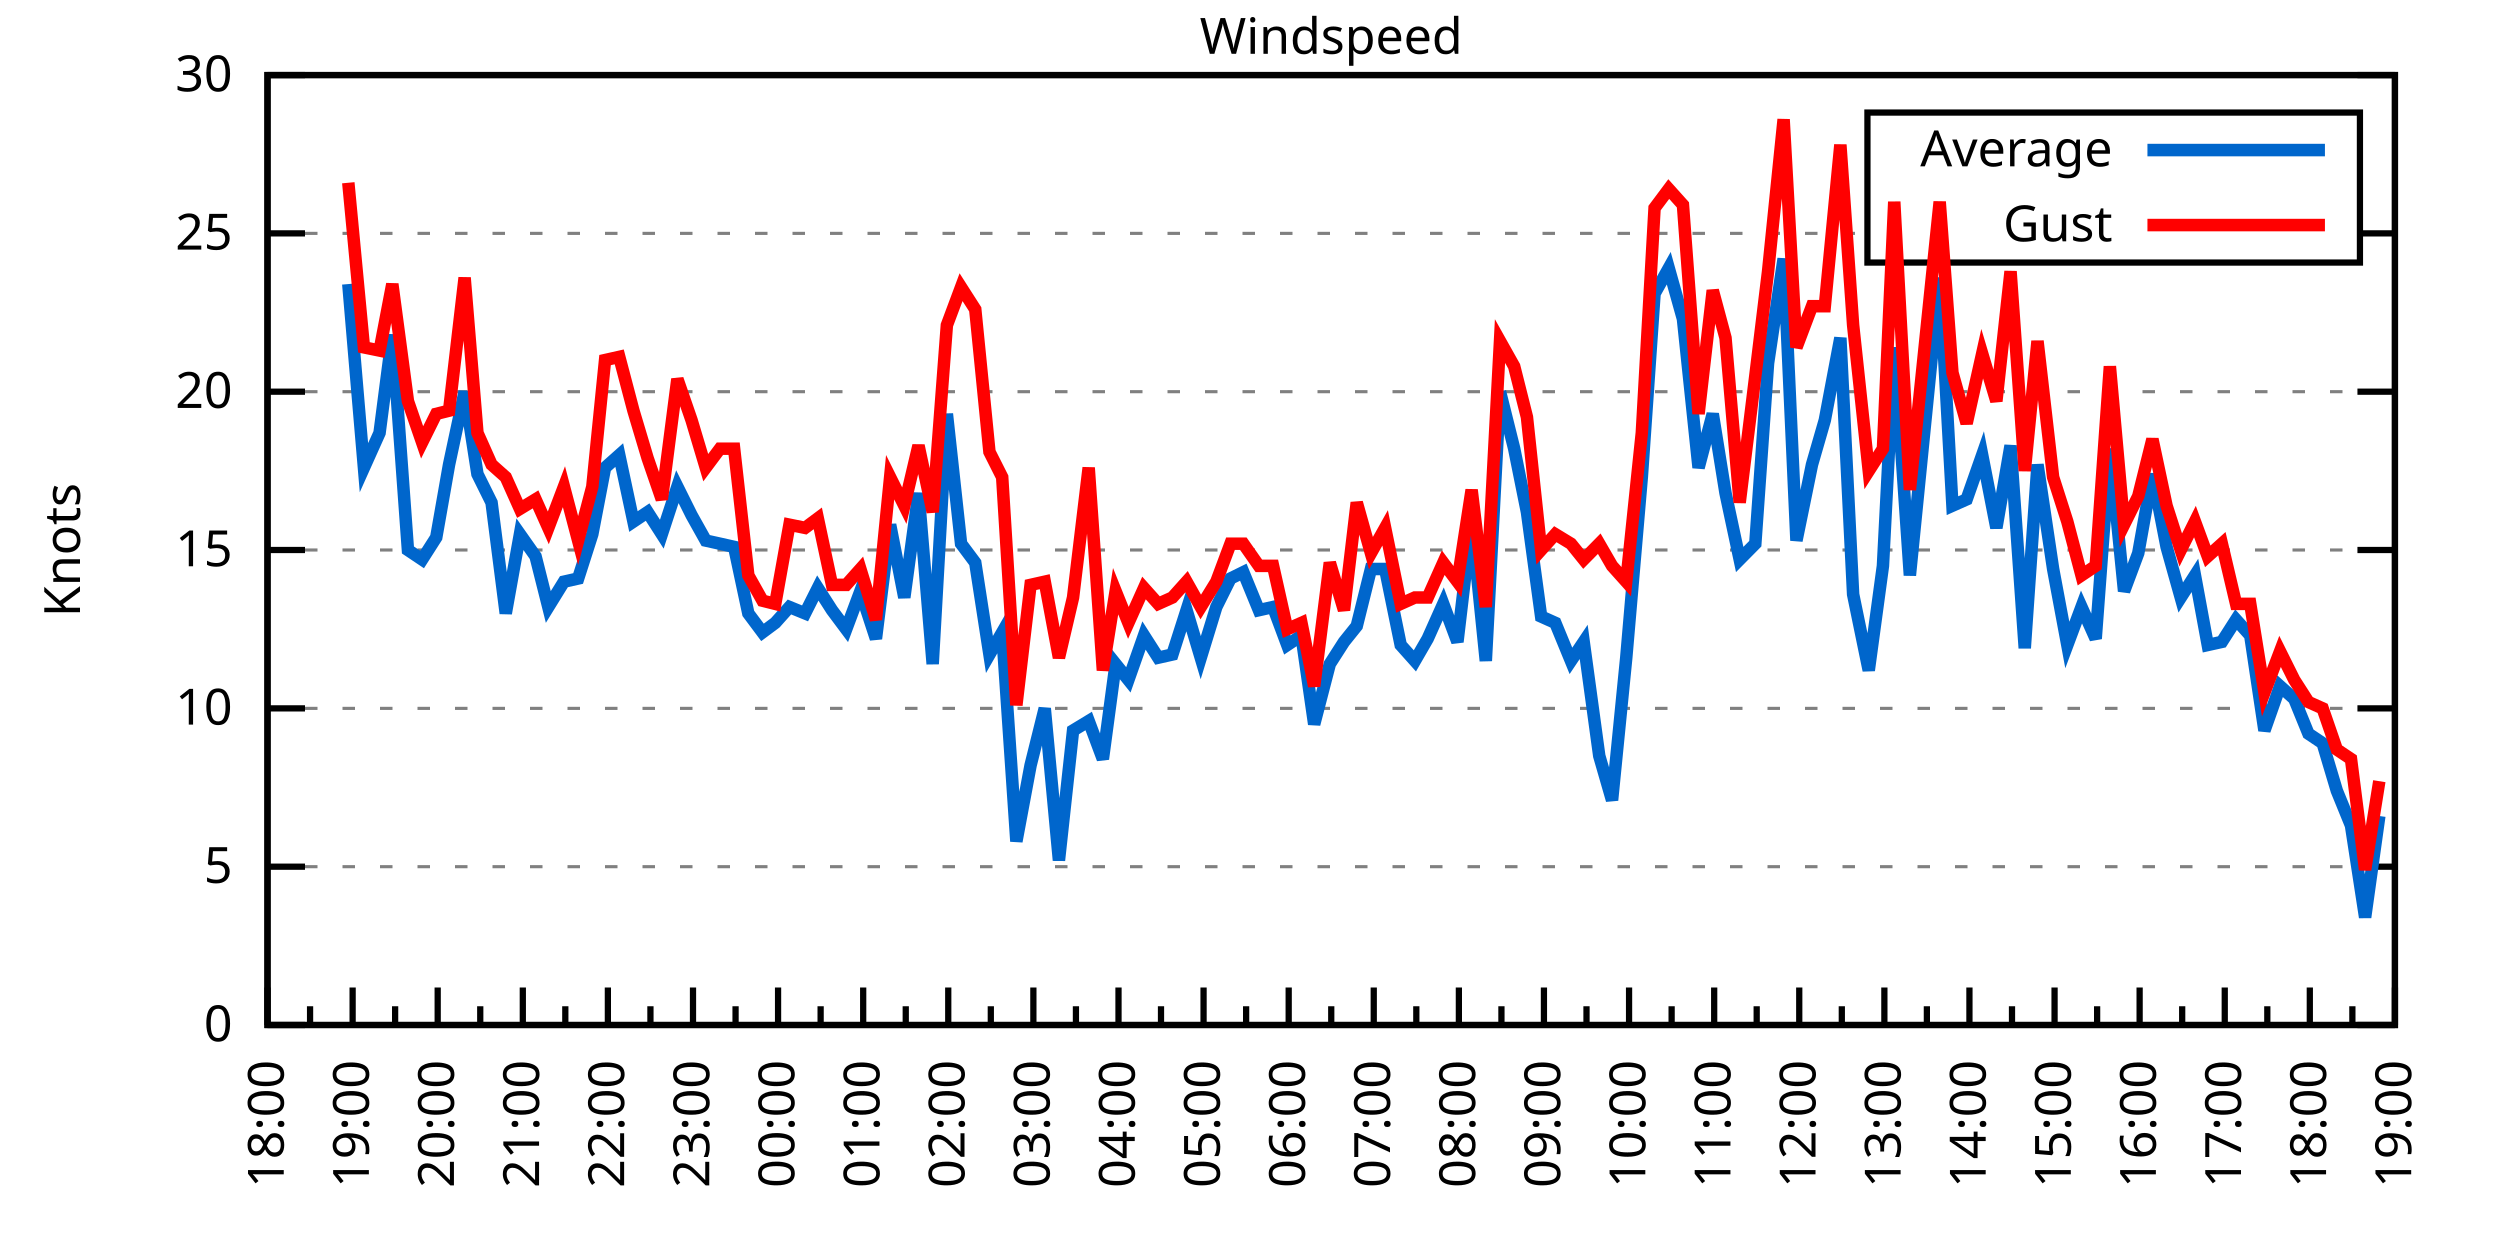
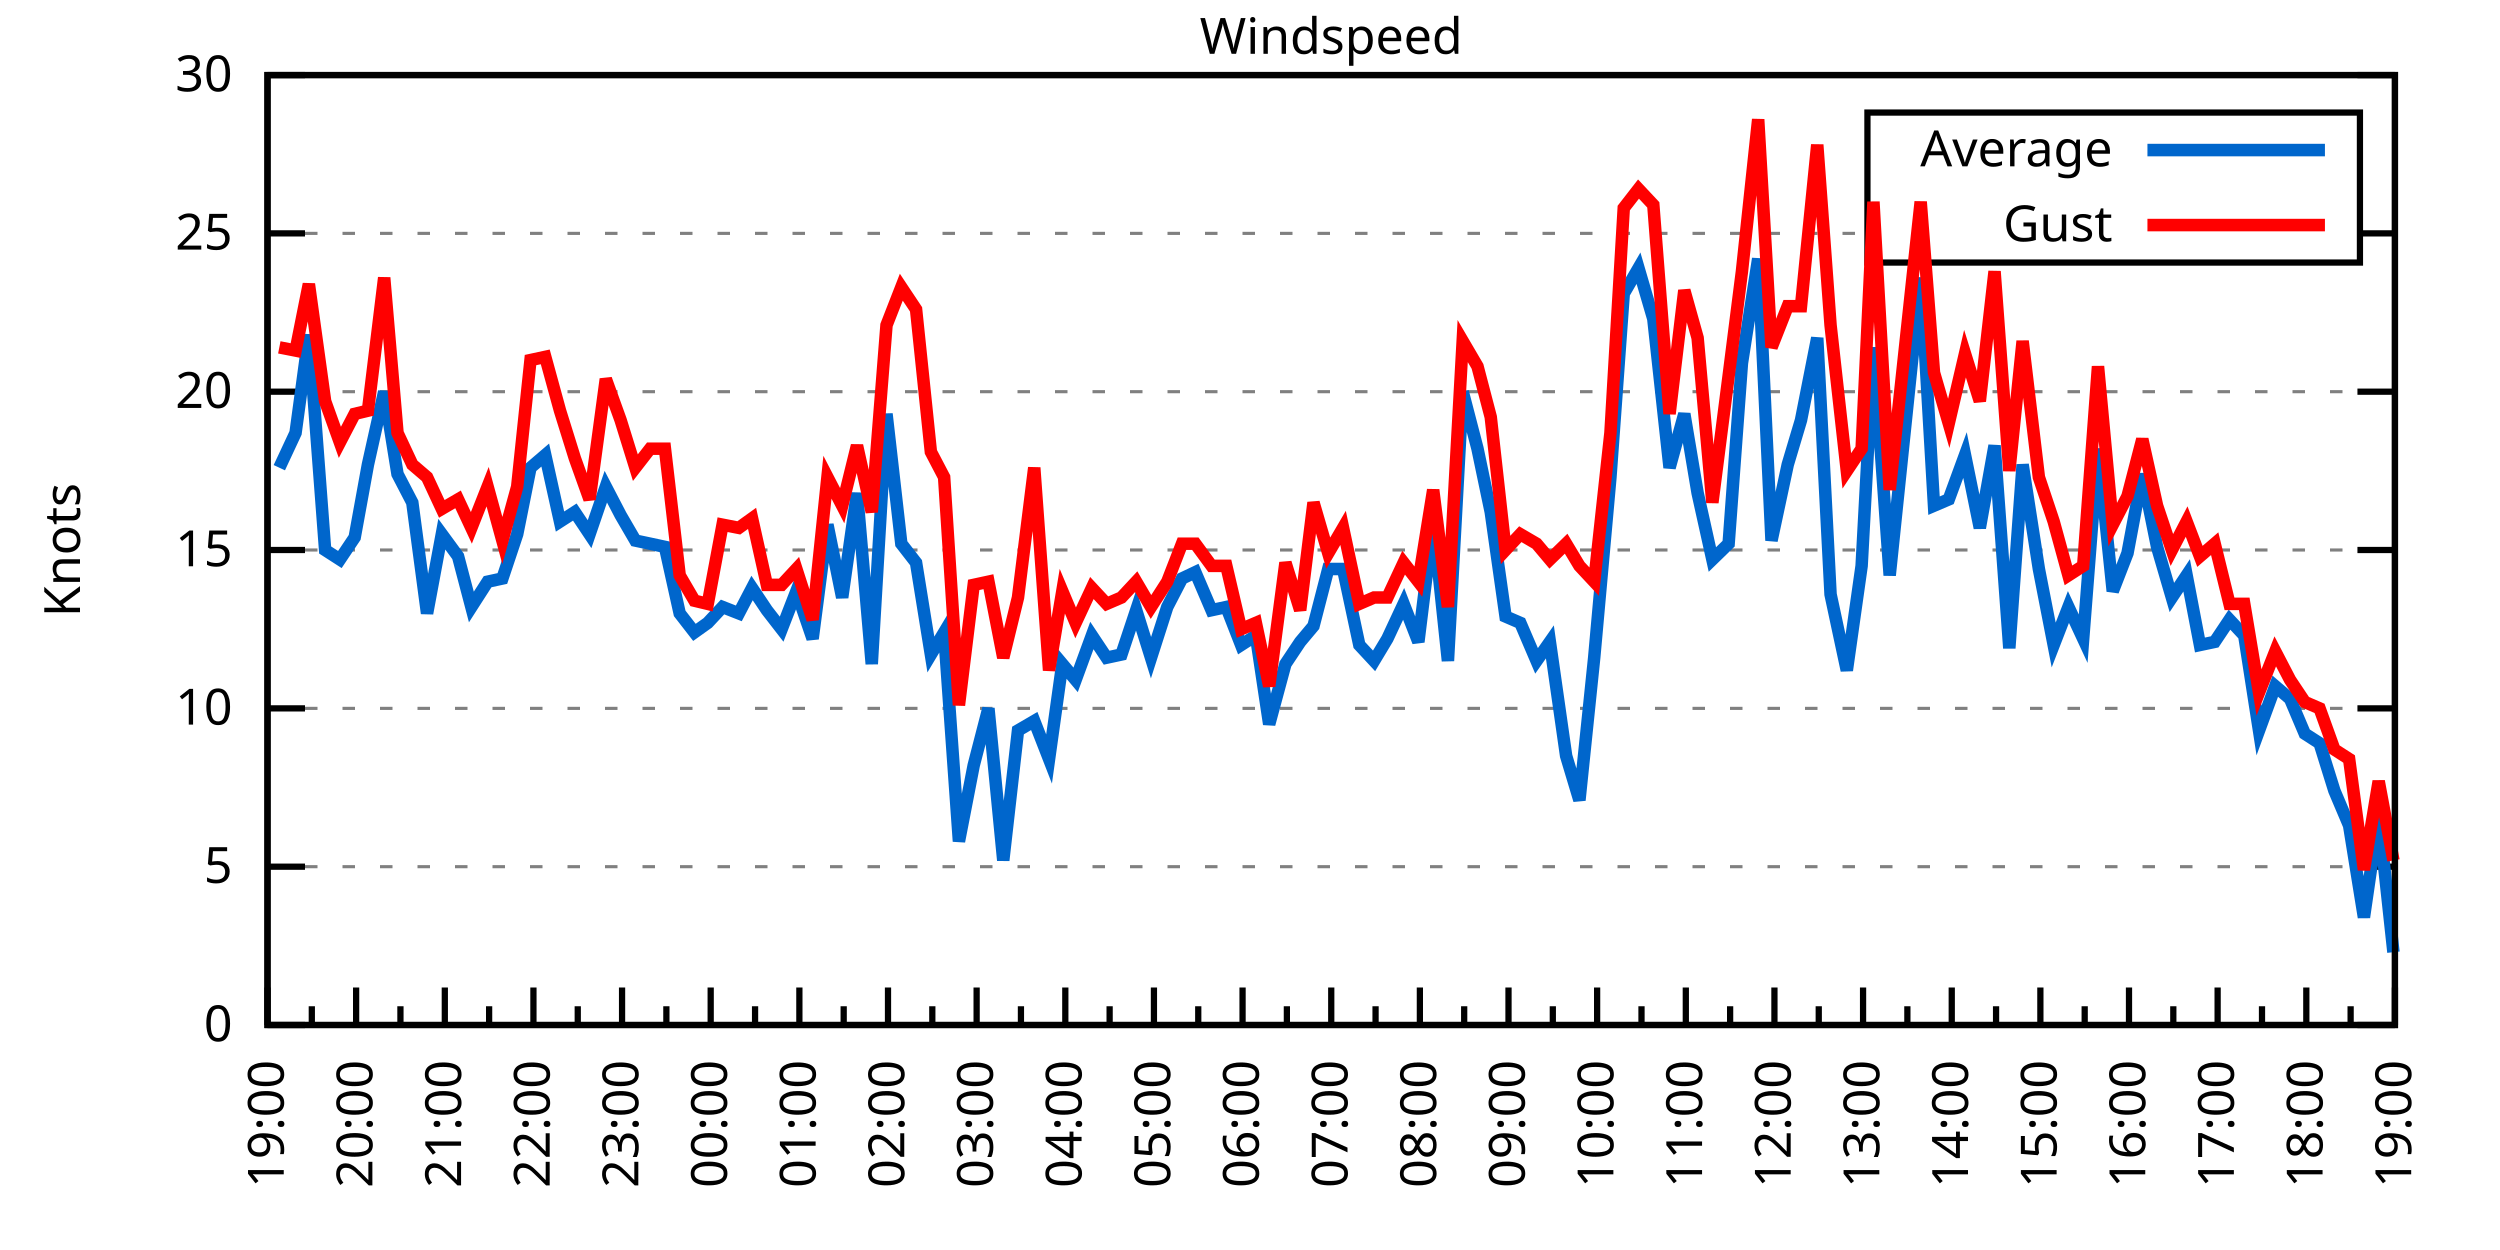
<svg xmlns="http://www.w3.org/2000/svg" xmlns:xlink="http://www.w3.org/1999/xlink" width="400" height="200" viewBox="0 0 400 200">
  <g id="gnuplot_canvas">
    <rect x="0" y="0" width="400" height="200" fill="none" />
    <defs>
      <circle id="gpDot" r="0.5" stroke-width="0.5" stroke="currentColor" />
      <path id="gpPt0" stroke-width="0.333" stroke="currentColor" d="M-1,0 h2 M0,-1 v2" />
      <path id="gpPt1" stroke-width="0.333" stroke="currentColor" d="M-1,-1 L1,1 M1,-1 L-1,1" />
      <path id="gpPt2" stroke-width="0.333" stroke="currentColor" d="M-1,0 L1,0 M0,-1 L0,1 M-1,-1 L1,1 M-1,1 L1,-1" />
      <rect id="gpPt3" stroke-width="0.333" stroke="currentColor" x="-1" y="-1" width="2" height="2" />
      <rect id="gpPt4" stroke-width="0.333" stroke="currentColor" fill="currentColor" x="-1" y="-1" width="2" height="2" />
      <circle id="gpPt5" stroke-width="0.333" stroke="currentColor" cx="0" cy="0" r="1" />
      <use xlink:href="#gpPt5" id="gpPt6" fill="currentColor" stroke="none" />
      <path id="gpPt7" stroke-width="0.333" stroke="currentColor" d="M0,-1.33 L-1.33,0.67 L1.33,0.67 z" />
      <use xlink:href="#gpPt7" id="gpPt8" fill="currentColor" stroke="none" />
      <use xlink:href="#gpPt7" id="gpPt9" stroke="currentColor" transform="rotate(180)" />
      <use xlink:href="#gpPt9" id="gpPt10" fill="currentColor" stroke="none" />
      <use xlink:href="#gpPt3" id="gpPt11" stroke="currentColor" transform="rotate(45)" />
      <use xlink:href="#gpPt11" id="gpPt12" fill="currentColor" stroke="none" />
      <path id="gpPt13" stroke-width="0.333" stroke="currentColor" d="M0,1.330 L1.265,0.411 L0.782,-1.067 L-0.782,-1.076 L-1.265,0.411 z" />
      <use xlink:href="#gpPt13" id="gpPt14" fill="currentColor" stroke="none" />
      <filter id="textbox" filterUnits="objectBoundingBox" x="0" y="0" height="1" width="1">
        <feFlood flood-color="white" flood-opacity="1" result="bgnd" />
        <feComposite in="SourceGraphic" in2="bgnd" operator="atop" />
      </filter>
      <filter id="greybox" filterUnits="objectBoundingBox" x="0" y="0" height="1" width="1">
        <feFlood flood-color="lightgrey" flood-opacity="1" result="grey" />
        <feComposite in="SourceGraphic" in2="grey" operator="atop" />
      </filter>
    </defs>
    <g fill="none" color="white" stroke="currentColor" stroke-width="1.00" stroke-linecap="butt" stroke-linejoin="miter">
</g>
    <g fill="none" color="black" stroke="currentColor" stroke-width="1.00" stroke-linecap="butt" stroke-linejoin="miter">
      <g stroke="none" shape-rendering="crispEdges">
        <polygon fill="rgb(255, 255, 255)" points="42.80,164.00 383.18,164.00 383.18,12.02 42.80,12.02 " />
      </g>
    </g>
    <g fill="none" color="black" stroke="currentColor" stroke-width="1.00" stroke-linecap="butt" stroke-linejoin="miter">
</g>
    <g fill="none" color="black" stroke="black" stroke-width="0.50" stroke-linecap="butt" stroke-linejoin="miter">
</g>
    <g fill="none" color="gray" stroke="currentColor" stroke-width="0.50" stroke-linecap="butt" stroke-linejoin="miter">
      <path stroke="gray" stroke-dasharray="2,4" class="gridline" d="M42.80,164.00 L383.19,164.00  " />
    </g>
    <g fill="none" color="gray" stroke="gray" stroke-width="1.00" stroke-linecap="butt" stroke-linejoin="miter">
</g>
    <g fill="none" color="black" stroke="currentColor" stroke-width="1.00" stroke-linecap="butt" stroke-linejoin="miter">
      <path stroke="black" d="M42.80,164.00 L48.80,164.00 M383.19,164.00 L377.19,164.00  " />
      <g transform="translate(37.20,166.60)" stroke="none" fill="black" font-family="Sans" font-size="8.00" text-anchor="end">
        <text>
          <tspan font-family="Sans"> 0</tspan>
        </text>
      </g>
    </g>
    <g fill="none" color="black" stroke="currentColor" stroke-width="1.00" stroke-linecap="butt" stroke-linejoin="miter">
</g>
    <g fill="none" color="black" stroke="black" stroke-width="0.50" stroke-linecap="butt" stroke-linejoin="miter">
</g>
    <g fill="none" color="gray" stroke="currentColor" stroke-width="0.50" stroke-linecap="butt" stroke-linejoin="miter">
      <path stroke="gray" stroke-dasharray="2,4" class="gridline" d="M42.80,138.67 L383.19,138.67  " />
    </g>
    <g fill="none" color="gray" stroke="gray" stroke-width="1.00" stroke-linecap="butt" stroke-linejoin="miter">
</g>
    <g fill="none" color="black" stroke="currentColor" stroke-width="1.00" stroke-linecap="butt" stroke-linejoin="miter">
      <path stroke="black" d="M42.80,138.67 L48.80,138.67 M383.19,138.67 L377.19,138.67  " />
      <g transform="translate(37.20,141.27)" stroke="none" fill="black" font-family="Sans" font-size="8.00" text-anchor="end">
        <text>
          <tspan font-family="Sans"> 5</tspan>
        </text>
      </g>
    </g>
    <g fill="none" color="black" stroke="currentColor" stroke-width="1.00" stroke-linecap="butt" stroke-linejoin="miter">
</g>
    <g fill="none" color="black" stroke="black" stroke-width="0.50" stroke-linecap="butt" stroke-linejoin="miter">
</g>
    <g fill="none" color="gray" stroke="currentColor" stroke-width="0.50" stroke-linecap="butt" stroke-linejoin="miter">
      <path stroke="gray" stroke-dasharray="2,4" class="gridline" d="M42.80,113.34 L383.19,113.34  " />
    </g>
    <g fill="none" color="gray" stroke="gray" stroke-width="1.00" stroke-linecap="butt" stroke-linejoin="miter">
</g>
    <g fill="none" color="black" stroke="currentColor" stroke-width="1.00" stroke-linecap="butt" stroke-linejoin="miter">
      <path stroke="black" d="M42.80,113.34 L48.80,113.34 M383.19,113.34 L377.19,113.34  " />
      <g transform="translate(37.20,115.94)" stroke="none" fill="black" font-family="Sans" font-size="8.00" text-anchor="end">
        <text>
          <tspan font-family="Sans"> 10</tspan>
        </text>
      </g>
    </g>
    <g fill="none" color="black" stroke="currentColor" stroke-width="1.00" stroke-linecap="butt" stroke-linejoin="miter">
</g>
    <g fill="none" color="black" stroke="black" stroke-width="0.50" stroke-linecap="butt" stroke-linejoin="miter">
</g>
    <g fill="none" color="gray" stroke="currentColor" stroke-width="0.50" stroke-linecap="butt" stroke-linejoin="miter">
      <path stroke="gray" stroke-dasharray="2,4" class="gridline" d="M42.80,88.00 L383.19,88.00  " />
    </g>
    <g fill="none" color="gray" stroke="gray" stroke-width="1.00" stroke-linecap="butt" stroke-linejoin="miter">
</g>
    <g fill="none" color="black" stroke="currentColor" stroke-width="1.00" stroke-linecap="butt" stroke-linejoin="miter">
      <path stroke="black" d="M42.80,88.00 L48.80,88.00 M383.19,88.00 L377.19,88.00  " />
      <g transform="translate(37.20,90.60)" stroke="none" fill="black" font-family="Sans" font-size="8.00" text-anchor="end">
        <text>
          <tspan font-family="Sans"> 15</tspan>
        </text>
      </g>
    </g>
    <g fill="none" color="black" stroke="currentColor" stroke-width="1.00" stroke-linecap="butt" stroke-linejoin="miter">
</g>
    <g fill="none" color="black" stroke="black" stroke-width="0.50" stroke-linecap="butt" stroke-linejoin="miter">
</g>
    <g fill="none" color="gray" stroke="currentColor" stroke-width="0.50" stroke-linecap="butt" stroke-linejoin="miter">
      <path stroke="gray" stroke-dasharray="2,4" class="gridline" d="M42.80,62.67 L383.19,62.67  " />
    </g>
    <g fill="none" color="gray" stroke="gray" stroke-width="1.00" stroke-linecap="butt" stroke-linejoin="miter">
</g>
    <g fill="none" color="black" stroke="currentColor" stroke-width="1.00" stroke-linecap="butt" stroke-linejoin="miter">
      <path stroke="black" d="M42.80,62.67 L48.80,62.67 M383.19,62.67 L377.19,62.67  " />
      <g transform="translate(37.20,65.27)" stroke="none" fill="black" font-family="Sans" font-size="8.00" text-anchor="end">
        <text>
          <tspan font-family="Sans"> 20</tspan>
        </text>
      </g>
    </g>
    <g fill="none" color="black" stroke="currentColor" stroke-width="1.00" stroke-linecap="butt" stroke-linejoin="miter">
</g>
    <g fill="none" color="black" stroke="black" stroke-width="0.50" stroke-linecap="butt" stroke-linejoin="miter">
</g>
    <g fill="none" color="gray" stroke="currentColor" stroke-width="0.50" stroke-linecap="butt" stroke-linejoin="miter">
      <path stroke="gray" stroke-dasharray="2,4" class="gridline" d="M42.80,37.34 L298.79,37.34 M377.59,37.34 L383.19,37.34  " />
    </g>
    <g fill="none" color="gray" stroke="gray" stroke-width="1.00" stroke-linecap="butt" stroke-linejoin="miter">
</g>
    <g fill="none" color="black" stroke="currentColor" stroke-width="1.00" stroke-linecap="butt" stroke-linejoin="miter">
      <path stroke="black" d="M42.80,37.34 L48.80,37.34 M383.19,37.34 L377.19,37.34  " />
      <g transform="translate(37.20,39.94)" stroke="none" fill="black" font-family="Sans" font-size="8.00" text-anchor="end">
        <text>
          <tspan font-family="Sans"> 25</tspan>
        </text>
      </g>
    </g>
    <g fill="none" color="black" stroke="currentColor" stroke-width="1.00" stroke-linecap="butt" stroke-linejoin="miter">
</g>
    <g fill="none" color="black" stroke="black" stroke-width="0.50" stroke-linecap="butt" stroke-linejoin="miter">
</g>
    <g fill="none" color="gray" stroke="currentColor" stroke-width="0.50" stroke-linecap="butt" stroke-linejoin="miter">
      <path stroke="gray" stroke-dasharray="2,4" class="gridline" d="M42.80,12.01 L383.19,12.01  " />
    </g>
    <g fill="none" color="gray" stroke="gray" stroke-width="1.00" stroke-linecap="butt" stroke-linejoin="miter">
</g>
    <g fill="none" color="black" stroke="currentColor" stroke-width="1.00" stroke-linecap="butt" stroke-linejoin="miter">
      <path stroke="black" d="M42.80,12.01 L48.80,12.01 M383.19,12.01 L377.19,12.01  " />
      <g transform="translate(37.20,14.61)" stroke="none" fill="black" font-family="Sans" font-size="8.00" text-anchor="end">
        <text>
          <tspan font-family="Sans"> 30</tspan>
        </text>
      </g>
    </g>
    <g fill="none" color="black" stroke="currentColor" stroke-width="1.00" stroke-linecap="butt" stroke-linejoin="miter">
      <path stroke="black" d="M42.80,164.00 L42.80,158.00  " />
      <g transform="translate(45.40,169.60) rotate(270)" stroke="none" fill="black" font-family="Sans" font-size="8.00" text-anchor="end">
        <text>
+           <tspan font-family="Sans">19:00</tspan>
+         </text>
+       </g>
+     </g>
+     <g fill="none" color="black" stroke="currentColor" stroke-width="1.00" stroke-linecap="butt" stroke-linejoin="miter">
+       <path stroke="black" d="M49.89,164.00 L49.89,161.00 M56.98,164.00 L56.98,158.00  " />
+       <g transform="translate(59.58,169.60) rotate(270)" stroke="none" fill="black" font-family="Sans" font-size="8.00" text-anchor="end">
+         <text>
+           <tspan font-family="Sans">20:00</tspan>
+         </text>
+       </g>
+     </g>
+     <g fill="none" color="black" stroke="currentColor" stroke-width="1.00" stroke-linecap="butt" stroke-linejoin="miter">
+       <path stroke="black" d="M64.07,164.00 L64.07,161.00 M71.17,164.00 L71.17,158.00  " />
+       <g transform="translate(73.77,169.60) rotate(270)" stroke="none" fill="black" font-family="Sans" font-size="8.00" text-anchor="end">
+         <text>
+           <tspan font-family="Sans">21:00</tspan>
+         </text>
+       </g>
+     </g>
+     <g fill="none" color="black" stroke="currentColor" stroke-width="1.00" stroke-linecap="butt" stroke-linejoin="miter">
+       <path stroke="black" d="M78.26,164.00 L78.26,161.00 M85.35,164.00 L85.35,158.00  " />
+       <g transform="translate(87.95,169.60) rotate(270)" stroke="none" fill="black" font-family="Sans" font-size="8.00" text-anchor="end">
+         <text>
+           <tspan font-family="Sans">22:00</tspan>
+         </text>
+       </g>
+     </g>
+     <g fill="none" color="black" stroke="currentColor" stroke-width="1.00" stroke-linecap="butt" stroke-linejoin="miter">
+       <path stroke="black" d="M92.44,164.00 L92.44,161.00 M99.53,164.00 L99.53,158.00  " />
+       <g transform="translate(102.13,169.60) rotate(270)" stroke="none" fill="black" font-family="Sans" font-size="8.00" text-anchor="end">
+         <text>
+           <tspan font-family="Sans">23:00</tspan>
+         </text>
+       </g>
+     </g>
+     <g fill="none" color="black" stroke="currentColor" stroke-width="1.00" stroke-linecap="butt" stroke-linejoin="miter">
+       <path stroke="black" d="M106.62,164.00 L106.62,161.00 M113.71,164.00 L113.71,158.00  " />
+       <g transform="translate(116.31,169.60) rotate(270)" stroke="none" fill="black" font-family="Sans" font-size="8.00" text-anchor="end">
+         <text>
+           <tspan font-family="Sans">00:00</tspan>
+         </text>
+       </g>
+     </g>
+     <g fill="none" color="black" stroke="currentColor" stroke-width="1.00" stroke-linecap="butt" stroke-linejoin="miter">
+       <path stroke="black" d="M120.81,164.00 L120.81,161.00 M127.90,164.00 L127.90,158.00  " />
+       <g transform="translate(130.50,169.60) rotate(270)" stroke="none" fill="black" font-family="Sans" font-size="8.00" text-anchor="end">
+         <text>
+           <tspan font-family="Sans">01:00</tspan>
+         </text>
+       </g>
+     </g>
+     <g fill="none" color="black" stroke="currentColor" stroke-width="1.00" stroke-linecap="butt" stroke-linejoin="miter">
+       <path stroke="black" d="M134.99,164.00 L134.99,161.00 M142.08,164.00 L142.08,158.00  " />
+       <g transform="translate(144.68,169.60) rotate(270)" stroke="none" fill="black" font-family="Sans" font-size="8.00" text-anchor="end">
+         <text>
+           <tspan font-family="Sans">02:00</tspan>
+         </text>
+       </g>
+     </g>
+     <g fill="none" color="black" stroke="currentColor" stroke-width="1.00" stroke-linecap="butt" stroke-linejoin="miter">
+       <path stroke="black" d="M149.17,164.00 L149.17,161.00 M156.26,164.00 L156.26,158.00  " />
+       <g transform="translate(158.86,169.60) rotate(270)" stroke="none" fill="black" font-family="Sans" font-size="8.00" text-anchor="end">
+         <text>
+           <tspan font-family="Sans">03:00</tspan>
+         </text>
+       </g>
+     </g>
+     <g fill="none" color="black" stroke="currentColor" stroke-width="1.00" stroke-linecap="butt" stroke-linejoin="miter">
+       <path stroke="black" d="M163.35,164.00 L163.35,161.00 M170.45,164.00 L170.45,158.00  " />
+       <g transform="translate(173.05,169.60) rotate(270)" stroke="none" fill="black" font-family="Sans" font-size="8.00" text-anchor="end">
+         <text>
+           <tspan font-family="Sans">04:00</tspan>
+         </text>
+       </g>
+     </g>
+     <g fill="none" color="black" stroke="currentColor" stroke-width="1.00" stroke-linecap="butt" stroke-linejoin="miter">
+       <path stroke="black" d="M177.54,164.00 L177.54,161.00 M184.63,164.00 L184.63,158.00  " />
+       <g transform="translate(187.23,169.60) rotate(270)" stroke="none" fill="black" font-family="Sans" font-size="8.00" text-anchor="end">
+         <text>
+           <tspan font-family="Sans">05:00</tspan>
+         </text>
+       </g>
+     </g>
+     <g fill="none" color="black" stroke="currentColor" stroke-width="1.00" stroke-linecap="butt" stroke-linejoin="miter">
+       <path stroke="black" d="M191.72,164.00 L191.72,161.00 M198.81,164.00 L198.81,158.00  " />
+       <g transform="translate(201.41,169.60) rotate(270)" stroke="none" fill="black" font-family="Sans" font-size="8.00" text-anchor="end">
+         <text>
+           <tspan font-family="Sans">06:00</tspan>
+         </text>
+       </g>
+     </g>
+     <g fill="none" color="black" stroke="currentColor" stroke-width="1.00" stroke-linecap="butt" stroke-linejoin="miter">
+       <path stroke="black" d="M205.90,164.00 L205.90,161.00 M213.00,164.00 L213.00,158.00  " />
+       <g transform="translate(215.60,169.60) rotate(270)" stroke="none" fill="black" font-family="Sans" font-size="8.00" text-anchor="end">
+         <text>
+           <tspan font-family="Sans">07:00</tspan>
+         </text>
+       </g>
+     </g>
+     <g fill="none" color="black" stroke="currentColor" stroke-width="1.00" stroke-linecap="butt" stroke-linejoin="miter">
+       <path stroke="black" d="M220.09,164.00 L220.09,161.00 M227.18,164.00 L227.18,158.00  " />
+       <g transform="translate(229.78,169.60) rotate(270)" stroke="none" fill="black" font-family="Sans" font-size="8.00" text-anchor="end">
+         <text>
+           <tspan font-family="Sans">08:00</tspan>
+         </text>
+       </g>
+     </g>
+     <g fill="none" color="black" stroke="currentColor" stroke-width="1.00" stroke-linecap="butt" stroke-linejoin="miter">
+       <path stroke="black" d="M234.27,164.00 L234.27,161.00 M241.36,164.00 L241.36,158.00  " />
+       <g transform="translate(243.96,169.60) rotate(270)" stroke="none" fill="black" font-family="Sans" font-size="8.00" text-anchor="end">
+         <text>
+           <tspan font-family="Sans">09:00</tspan>
+         </text>
+       </g>
+     </g>
+     <g fill="none" color="black" stroke="currentColor" stroke-width="1.00" stroke-linecap="butt" stroke-linejoin="miter">
+       <path stroke="black" d="M248.45,164.00 L248.45,161.00 M255.54,164.00 L255.54,158.00  " />
+       <g transform="translate(258.14,169.60) rotate(270)" stroke="none" fill="black" font-family="Sans" font-size="8.00" text-anchor="end">
+         <text>
+           <tspan font-family="Sans">10:00</tspan>
+         </text>
+       </g>
+     </g>
+     <g fill="none" color="black" stroke="currentColor" stroke-width="1.00" stroke-linecap="butt" stroke-linejoin="miter">
+       <path stroke="black" d="M262.64,164.00 L262.64,161.00 M269.73,164.00 L269.73,158.00  " />
+       <g transform="translate(272.33,169.60) rotate(270)" stroke="none" fill="black" font-family="Sans" font-size="8.00" text-anchor="end">
+         <text>
+           <tspan font-family="Sans">11:00</tspan>
+         </text>
+       </g>
+     </g>
+     <g fill="none" color="black" stroke="currentColor" stroke-width="1.00" stroke-linecap="butt" stroke-linejoin="miter">
+       <path stroke="black" d="M276.82,164.00 L276.82,161.00 M283.91,164.00 L283.91,158.00  " />
+       <g transform="translate(286.51,169.60) rotate(270)" stroke="none" fill="black" font-family="Sans" font-size="8.00" text-anchor="end">
+         <text>
+           <tspan font-family="Sans">12:00</tspan>
+         </text>
+       </g>
+     </g>
+     <g fill="none" color="black" stroke="currentColor" stroke-width="1.00" stroke-linecap="butt" stroke-linejoin="miter">
+       <path stroke="black" d="M291.00,164.00 L291.00,161.00 M298.09,164.00 L298.09,158.00  " />
+       <g transform="translate(300.69,169.60) rotate(270)" stroke="none" fill="black" font-family="Sans" font-size="8.00" text-anchor="end">
+         <text>
+           <tspan font-family="Sans">13:00</tspan>
+         </text>
+       </g>
+     </g>
+     <g fill="none" color="black" stroke="currentColor" stroke-width="1.00" stroke-linecap="butt" stroke-linejoin="miter">
+       <path stroke="black" d="M305.18,164.00 L305.18,161.00 M312.28,164.00 L312.28,158.00  " />
+       <g transform="translate(314.88,169.60) rotate(270)" stroke="none" fill="black" font-family="Sans" font-size="8.00" text-anchor="end">
+         <text>
+           <tspan font-family="Sans">14:00</tspan>
+         </text>
+       </g>
+     </g>
+     <g fill="none" color="black" stroke="currentColor" stroke-width="1.00" stroke-linecap="butt" stroke-linejoin="miter">
+       <path stroke="black" d="M319.37,164.00 L319.37,161.00 M326.46,164.00 L326.46,158.00  " />
+       <g transform="translate(329.06,169.60) rotate(270)" stroke="none" fill="black" font-family="Sans" font-size="8.00" text-anchor="end">
+         <text>
+           <tspan font-family="Sans">15:00</tspan>
+         </text>
+       </g>
+     </g>
+     <g fill="none" color="black" stroke="currentColor" stroke-width="1.00" stroke-linecap="butt" stroke-linejoin="miter">
+       <path stroke="black" d="M333.55,164.00 L333.55,161.00 M340.64,164.00 L340.64,158.00  " />
+       <g transform="translate(343.24,169.60) rotate(270)" stroke="none" fill="black" font-family="Sans" font-size="8.00" text-anchor="end">
+         <text>
+           <tspan font-family="Sans">16:00</tspan>
+         </text>
+       </g>
+     </g>
+     <g fill="none" color="black" stroke="currentColor" stroke-width="1.00" stroke-linecap="butt" stroke-linejoin="miter">
+       <path stroke="black" d="M347.73,164.00 L347.73,161.00 M354.82,164.00 L354.82,158.00  " />
+       <g transform="translate(357.42,169.60) rotate(270)" stroke="none" fill="black" font-family="Sans" font-size="8.00" text-anchor="end">
+         <text>
+           <tspan font-family="Sans">17:00</tspan>
+         </text>
+       </g>
+     </g>
+     <g fill="none" color="black" stroke="currentColor" stroke-width="1.00" stroke-linecap="butt" stroke-linejoin="miter">
+       <path stroke="black" d="M361.92,164.00 L361.92,161.00 M369.01,164.00 L369.01,158.00  " />
+       <g transform="translate(371.61,169.60) rotate(270)" stroke="none" fill="black" font-family="Sans" font-size="8.00" text-anchor="end">
+         <text>
          <tspan font-family="Sans">18:00</tspan>
        </text>
      </g>
    </g>
    <g fill="none" color="black" stroke="currentColor" stroke-width="1.00" stroke-linecap="butt" stroke-linejoin="miter">
-       <path stroke="black" d="M49.61,164.00 L49.61,161.00 M56.42,164.00 L56.42,158.00  " />
-       <g transform="translate(59.02,169.60) rotate(270)" stroke="none" fill="black" font-family="Sans" font-size="8.00" text-anchor="end">
-         <text>
-           <tspan font-family="Sans">19:00</tspan>
-         </text>
-       </g>
-     </g>
-     <g fill="none" color="black" stroke="currentColor" stroke-width="1.00" stroke-linecap="butt" stroke-linejoin="miter">
-       <path stroke="black" d="M63.22,164.00 L63.22,161.00 M70.03,164.00 L70.03,158.00  " />
-       <g transform="translate(72.63,169.60) rotate(270)" stroke="none" fill="black" font-family="Sans" font-size="8.00" text-anchor="end">
-         <text>
-           <tspan font-family="Sans">20:00</tspan>
-         </text>
-       </g>
-     </g>
-     <g fill="none" color="black" stroke="currentColor" stroke-width="1.00" stroke-linecap="butt" stroke-linejoin="miter">
-       <path stroke="black" d="M76.84,164.00 L76.84,161.00 M83.65,164.00 L83.65,158.00  " />
-       <g transform="translate(86.25,169.60) rotate(270)" stroke="none" fill="black" font-family="Sans" font-size="8.00" text-anchor="end">
-         <text>
-           <tspan font-family="Sans">21:00</tspan>
-         </text>
-       </g>
-     </g>
-     <g fill="none" color="black" stroke="currentColor" stroke-width="1.00" stroke-linecap="butt" stroke-linejoin="miter">
-       <path stroke="black" d="M90.45,164.00 L90.45,161.00 M97.26,164.00 L97.26,158.00  " />
-       <g transform="translate(99.86,169.60) rotate(270)" stroke="none" fill="black" font-family="Sans" font-size="8.00" text-anchor="end">
-         <text>
-           <tspan font-family="Sans">22:00</tspan>
-         </text>
-       </g>
-     </g>
-     <g fill="none" color="black" stroke="currentColor" stroke-width="1.00" stroke-linecap="butt" stroke-linejoin="miter">
-       <path stroke="black" d="M104.07,164.00 L104.07,161.00 M110.88,164.00 L110.88,158.00  " />
-       <g transform="translate(113.48,169.60) rotate(270)" stroke="none" fill="black" font-family="Sans" font-size="8.00" text-anchor="end">
-         <text>
-           <tspan font-family="Sans">23:00</tspan>
-         </text>
-       </g>
-     </g>
-     <g fill="none" color="black" stroke="currentColor" stroke-width="1.00" stroke-linecap="butt" stroke-linejoin="miter">
-       <path stroke="black" d="M117.69,164.00 L117.69,161.00 M124.49,164.00 L124.49,158.00  " />
-       <g transform="translate(127.09,169.60) rotate(270)" stroke="none" fill="black" font-family="Sans" font-size="8.00" text-anchor="end">
-         <text>
-           <tspan font-family="Sans">00:00</tspan>
-         </text>
-       </g>
-     </g>
-     <g fill="none" color="black" stroke="currentColor" stroke-width="1.00" stroke-linecap="butt" stroke-linejoin="miter">
-       <path stroke="black" d="M131.30,164.00 L131.30,161.00 M138.11,164.00 L138.11,158.00  " />
-       <g transform="translate(140.71,169.60) rotate(270)" stroke="none" fill="black" font-family="Sans" font-size="8.00" text-anchor="end">
-         <text>
-           <tspan font-family="Sans">01:00</tspan>
-         </text>
-       </g>
-     </g>
-     <g fill="none" color="black" stroke="currentColor" stroke-width="1.00" stroke-linecap="butt" stroke-linejoin="miter">
-       <path stroke="black" d="M144.92,164.00 L144.92,161.00 M151.72,164.00 L151.72,158.00  " />
-       <g transform="translate(154.32,169.60) rotate(270)" stroke="none" fill="black" font-family="Sans" font-size="8.00" text-anchor="end">
-         <text>
-           <tspan font-family="Sans">02:00</tspan>
-         </text>
-       </g>
-     </g>
-     <g fill="none" color="black" stroke="currentColor" stroke-width="1.00" stroke-linecap="butt" stroke-linejoin="miter">
-       <path stroke="black" d="M158.53,164.00 L158.53,161.00 M165.34,164.00 L165.34,158.00  " />
-       <g transform="translate(167.94,169.60) rotate(270)" stroke="none" fill="black" font-family="Sans" font-size="8.00" text-anchor="end">
-         <text>
-           <tspan font-family="Sans">03:00</tspan>
-         </text>
-       </g>
-     </g>
-     <g fill="none" color="black" stroke="currentColor" stroke-width="1.00" stroke-linecap="butt" stroke-linejoin="miter">
-       <path stroke="black" d="M172.15,164.00 L172.15,161.00 M178.96,164.00 L178.96,158.00  " />
-       <g transform="translate(181.56,169.60) rotate(270)" stroke="none" fill="black" font-family="Sans" font-size="8.00" text-anchor="end">
-         <text>
-           <tspan font-family="Sans">04:00</tspan>
-         </text>
-       </g>
-     </g>
-     <g fill="none" color="black" stroke="currentColor" stroke-width="1.00" stroke-linecap="butt" stroke-linejoin="miter">
-       <path stroke="black" d="M185.76,164.00 L185.76,161.00 M192.57,164.00 L192.57,158.00  " />
-       <g transform="translate(195.17,169.60) rotate(270)" stroke="none" fill="black" font-family="Sans" font-size="8.00" text-anchor="end">
-         <text>
-           <tspan font-family="Sans">05:00</tspan>
-         </text>
-       </g>
-     </g>
-     <g fill="none" color="black" stroke="currentColor" stroke-width="1.00" stroke-linecap="butt" stroke-linejoin="miter">
-       <path stroke="black" d="M199.38,164.00 L199.38,161.00 M206.19,164.00 L206.19,158.00  " />
-       <g transform="translate(208.79,169.60) rotate(270)" stroke="none" fill="black" font-family="Sans" font-size="8.00" text-anchor="end">
-         <text>
-           <tspan font-family="Sans">06:00</tspan>
-         </text>
-       </g>
-     </g>
-     <g fill="none" color="black" stroke="currentColor" stroke-width="1.00" stroke-linecap="butt" stroke-linejoin="miter">
-       <path stroke="black" d="M213.00,164.00 L213.00,161.00 M219.80,164.00 L219.80,158.00  " />
-       <g transform="translate(222.40,169.60) rotate(270)" stroke="none" fill="black" font-family="Sans" font-size="8.00" text-anchor="end">
-         <text>
-           <tspan font-family="Sans">07:00</tspan>
-         </text>
-       </g>
-     </g>
-     <g fill="none" color="black" stroke="currentColor" stroke-width="1.00" stroke-linecap="butt" stroke-linejoin="miter">
-       <path stroke="black" d="M226.61,164.00 L226.61,161.00 M233.42,164.00 L233.42,158.00  " />
-       <g transform="translate(236.02,169.60) rotate(270)" stroke="none" fill="black" font-family="Sans" font-size="8.00" text-anchor="end">
-         <text>
-           <tspan font-family="Sans">08:00</tspan>
-         </text>
-       </g>
-     </g>
-     <g fill="none" color="black" stroke="currentColor" stroke-width="1.00" stroke-linecap="butt" stroke-linejoin="miter">
-       <path stroke="black" d="M240.23,164.00 L240.23,161.00 M247.03,164.00 L247.03,158.00  " />
-       <g transform="translate(249.63,169.60) rotate(270)" stroke="none" fill="black" font-family="Sans" font-size="8.00" text-anchor="end">
-         <text>
-           <tspan font-family="Sans">09:00</tspan>
-         </text>
-       </g>
-     </g>
-     <g fill="none" color="black" stroke="currentColor" stroke-width="1.00" stroke-linecap="butt" stroke-linejoin="miter">
-       <path stroke="black" d="M253.84,164.00 L253.84,161.00 M260.65,164.00 L260.65,158.00  " />
-       <g transform="translate(263.25,169.60) rotate(270)" stroke="none" fill="black" font-family="Sans" font-size="8.00" text-anchor="end">
-         <text>
-           <tspan font-family="Sans">10:00</tspan>
-         </text>
-       </g>
-     </g>
-     <g fill="none" color="black" stroke="currentColor" stroke-width="1.00" stroke-linecap="butt" stroke-linejoin="miter">
-       <path stroke="black" d="M267.46,164.00 L267.46,161.00 M274.27,164.00 L274.27,158.00  " />
-       <g transform="translate(276.87,169.60) rotate(270)" stroke="none" fill="black" font-family="Sans" font-size="8.00" text-anchor="end">
-         <text>
-           <tspan font-family="Sans">11:00</tspan>
-         </text>
-       </g>
-     </g>
-     <g fill="none" color="black" stroke="currentColor" stroke-width="1.00" stroke-linecap="butt" stroke-linejoin="miter">
-       <path stroke="black" d="M281.07,164.00 L281.07,161.00 M287.88,164.00 L287.88,158.00  " />
-       <g transform="translate(290.48,169.60) rotate(270)" stroke="none" fill="black" font-family="Sans" font-size="8.00" text-anchor="end">
-         <text>
-           <tspan font-family="Sans">12:00</tspan>
-         </text>
-       </g>
-     </g>
-     <g fill="none" color="black" stroke="currentColor" stroke-width="1.00" stroke-linecap="butt" stroke-linejoin="miter">
-       <path stroke="black" d="M294.69,164.00 L294.69,161.00 M301.50,164.00 L301.50,158.00  " />
-       <g transform="translate(304.10,169.60) rotate(270)" stroke="none" fill="black" font-family="Sans" font-size="8.00" text-anchor="end">
-         <text>
-           <tspan font-family="Sans">13:00</tspan>
-         </text>
-       </g>
-     </g>
-     <g fill="none" color="black" stroke="currentColor" stroke-width="1.00" stroke-linecap="butt" stroke-linejoin="miter">
-       <path stroke="black" d="M308.30,164.00 L308.30,161.00 M315.11,164.00 L315.11,158.00  " />
-       <g transform="translate(317.71,169.60) rotate(270)" stroke="none" fill="black" font-family="Sans" font-size="8.00" text-anchor="end">
-         <text>
-           <tspan font-family="Sans">14:00</tspan>
-         </text>
-       </g>
-     </g>
-     <g fill="none" color="black" stroke="currentColor" stroke-width="1.00" stroke-linecap="butt" stroke-linejoin="miter">
-       <path stroke="black" d="M321.92,164.00 L321.92,161.00 M328.73,164.00 L328.73,158.00  " />
-       <g transform="translate(331.33,169.60) rotate(270)" stroke="none" fill="black" font-family="Sans" font-size="8.00" text-anchor="end">
-         <text>
-           <tspan font-family="Sans">15:00</tspan>
-         </text>
-       </g>
-     </g>
-     <g fill="none" color="black" stroke="currentColor" stroke-width="1.00" stroke-linecap="butt" stroke-linejoin="miter">
-       <path stroke="black" d="M335.54,164.00 L335.54,161.00 M342.34,164.00 L342.34,158.00  " />
-       <g transform="translate(344.94,169.60) rotate(270)" stroke="none" fill="black" font-family="Sans" font-size="8.00" text-anchor="end">
-         <text>
-           <tspan font-family="Sans">16:00</tspan>
-         </text>
-       </g>
-     </g>
-     <g fill="none" color="black" stroke="currentColor" stroke-width="1.00" stroke-linecap="butt" stroke-linejoin="miter">
-       <path stroke="black" d="M349.15,164.00 L349.15,161.00 M355.96,164.00 L355.96,158.00  " />
-       <g transform="translate(358.56,169.60) rotate(270)" stroke="none" fill="black" font-family="Sans" font-size="8.00" text-anchor="end">
-         <text>
-           <tspan font-family="Sans">17:00</tspan>
-         </text>
-       </g>
-     </g>
-     <g fill="none" color="black" stroke="currentColor" stroke-width="1.00" stroke-linecap="butt" stroke-linejoin="miter">
-       <path stroke="black" d="M362.77,164.00 L362.77,161.00 M369.57,164.00 L369.57,158.00  " />
-       <g transform="translate(372.17,169.60) rotate(270)" stroke="none" fill="black" font-family="Sans" font-size="8.00" text-anchor="end">
-         <text>
-           <tspan font-family="Sans">18:00</tspan>
-         </text>
-       </g>
-     </g>
-     <g fill="none" color="black" stroke="currentColor" stroke-width="1.00" stroke-linecap="butt" stroke-linejoin="miter">
-       <path stroke="black" d="M376.38,164.00 L376.38,161.00 M383.19,164.00 L383.19,158.00  " />
+       <path stroke="black" d="M376.10,164.00 L376.10,161.00 M383.19,164.00 L383.19,158.00  " />
      <g transform="translate(385.79,169.60) rotate(270)" stroke="none" fill="black" font-family="Sans" font-size="8.00" text-anchor="end">
        <text>
          <tspan font-family="Sans">19:00</tspan>
        </text>
      </g>
    </g>
    <g fill="none" color="black" stroke="currentColor" stroke-width="1.00" stroke-linecap="butt" stroke-linejoin="miter">
</g>
    <g fill="none" color="black" stroke="currentColor" stroke-width="1.00" stroke-linecap="butt" stroke-linejoin="miter">
      <path stroke="black" d="M42.80,12.01 L42.80,164.00 L383.19,164.00 L383.19,12.01 L42.80,12.01 Z  " />
    </g>
    <g fill="none" color="black" stroke="currentColor" stroke-width="1.00" stroke-linecap="butt" stroke-linejoin="miter">
      <g transform="translate(12.80,88.01) rotate(270)" stroke="none" fill="black" font-family="Sans" font-size="8.00" text-anchor="middle">
        <text>
          <tspan font-family="Sans">Knots</tspan>
        </text>
      </g>
    </g>
    <g fill="none" color="black" stroke="currentColor" stroke-width="1.00" stroke-linecap="butt" stroke-linejoin="miter">
</g>
    <g fill="none" color="black" stroke="currentColor" stroke-width="1.00" stroke-linecap="butt" stroke-linejoin="miter">
      <path stroke="black" d="M298.79,42.01 L298.79,18.01 L377.59,18.01 L377.59,42.01 L298.79,42.01 Z  " />
    </g>
    <g id="Windspeed_plot_1">
      <g fill="none" color="white" stroke="black" stroke-width="2.00" stroke-linecap="butt" stroke-linejoin="miter">
</g>
      <g fill="none" color="black" stroke="currentColor" stroke-width="2.00" stroke-linecap="butt" stroke-linejoin="miter">
        <g transform="translate(337.99,26.61)" stroke="none" fill="black" font-family="Sans" font-size="8.00" text-anchor="end">
          <text>
            <tspan font-family="Sans">Average</tspan>
          </text>
        </g>
      </g>
      <g fill="none" color="black" stroke="currentColor" stroke-width="2.00" stroke-linecap="butt" stroke-linejoin="miter">
-         <path stroke="rgb(  0, 102, 204)" d="M343.59,24.01 L371.99,24.01 M55.73,45.45 L58.23,74.83 L60.73,69.26 L62.77,53.55 L65.27,88.00 L67.54,89.52   L69.80,85.98 L71.85,74.33 L74.34,62.67 L76.39,75.85 L78.65,80.41 L80.92,98.14 L83.19,85.47 L85.69,89.02   L87.73,97.12 L90.23,93.07 L92.50,92.56 L94.77,85.47 L96.81,74.83 L99.08,72.81 L101.35,83.45 L103.62,81.93   L105.89,85.47 L108.38,77.87 L110.65,82.43 L112.92,86.49 L115.19,86.99 L117.46,87.50 L119.73,98.14 L122.00,101.18   L124.04,99.66 L126.31,97.12 L128.81,98.14 L130.85,94.08 L133.12,97.63 L135.39,100.67 L137.66,94.59 L140.15,102.19   L142.42,83.95 L144.69,95.60 L146.96,78.89 L149.23,106.24 L151.50,66.22 L153.77,86.99 L156.04,90.03 L158.31,104.72   L160.35,101.18 L162.62,134.62 L164.89,122.46 L167.16,113.34 L169.43,137.66 L171.69,116.88 L174.19,115.36 L176.46,121.44   L178.50,106.24 L180.54,108.78 L183.04,101.68 L185.31,105.23 L187.58,104.72 L189.85,97.63 L192.12,105.23 L194.61,97.12   L196.88,92.56 L198.93,91.55 L201.42,97.63 L203.69,97.12 L205.96,103.20 L208.23,101.68 L210.27,115.87 L212.77,106.24   L215.04,102.70 L217.08,100.16 L219.35,91.04 L221.62,91.04 L224.11,103.20 L226.38,105.74 L228.43,102.19 L230.92,96.62   L233.19,102.70 L235.46,83.45 L237.73,105.74 L240.00,62.67 L242.27,71.79 L244.31,81.93 L246.58,98.64 L248.85,99.66   L251.35,105.74 L253.39,102.70 L255.88,120.94 L257.93,128.03 L260.20,105.23 L262.69,76.35 L264.73,46.97 L267.00,42.91   L269.27,51.02 L271.77,74.83 L274.04,66.22 L276.08,78.89 L278.35,89.52 L280.85,86.99 L282.89,58.11 L285.38,41.39   L287.43,86.49 L289.92,74.33 L291.97,67.23 L294.46,54.06 L296.50,95.10 L299.00,107.26 L301.27,90.54 L303.08,55.58   L305.58,92.06 L310.35,44.43 L312.39,80.91 L314.66,79.90 L317.15,72.81 L319.42,84.46 L321.69,71.29 L323.96,103.71   L326.00,74.33 L328.50,91.04 L330.77,103.20 L333.04,97.12 L335.31,102.19 L337.58,71.79 L339.85,94.59 L342.12,88.51   L344.39,75.85 L346.65,87.50 L348.92,95.60 L351.19,92.06 L353.24,103.20 L355.50,102.70 L357.77,99.15 L360.04,101.68   L362.31,116.88 L364.81,109.79 L367.08,111.82 L369.35,117.39 L371.62,118.91 L373.89,126.51 L376.16,132.08 L378.42,146.77   L380.69,130.56  " />
+         <path stroke="rgb(  0, 102, 204)" d="M343.59,24.01 L371.99,24.01 M44.69,74.83 L47.29,69.26 L49.42,53.55 L52.02,88.00 L54.38,89.52 L56.75,85.98   L58.87,74.33 L61.47,62.67 L63.60,75.85 L65.97,80.41 L68.33,98.14 L70.69,85.47 L73.29,89.02 L75.42,97.12   L78.02,93.07 L80.38,92.56 L82.75,85.47 L84.88,74.83 L87.24,72.81 L89.60,83.45 L91.97,81.93 L94.33,85.47   L96.93,77.87 L99.30,82.43 L101.66,86.49 L104.02,86.99 L106.39,87.50 L108.75,98.14 L111.11,101.18 L113.24,99.66   L115.61,97.12 L118.21,98.14 L120.33,94.08 L122.70,97.63 L125.06,100.67 L127.42,94.59 L130.02,102.19 L132.39,83.95   L134.75,95.60 L137.12,78.89 L139.48,106.24 L141.84,66.22 L144.21,86.99 L146.57,90.03 L148.94,104.72 L151.06,101.18   L153.43,134.62 L155.79,122.46 L158.15,113.34 L160.52,137.66 L162.88,116.88 L165.48,115.36 L167.85,121.44 L169.97,106.24   L172.10,108.78 L174.70,101.68 L177.06,105.23 L179.43,104.72 L181.79,97.63 L184.16,105.23 L186.76,97.12 L189.12,92.56   L191.25,91.55 L193.85,97.63 L196.21,97.12 L198.58,103.20 L200.94,101.68 L203.07,115.87 L205.67,106.24 L208.03,102.70   L210.16,100.16 L212.52,91.04 L214.89,91.04 L217.49,103.20 L219.85,105.74 L221.98,102.19 L224.58,96.62 L226.94,102.70   L229.31,83.45 L231.67,105.74 L234.03,62.67 L236.40,71.79 L238.52,81.93 L240.89,98.64 L243.25,99.66 L245.85,105.74   L247.98,102.70 L250.58,120.94 L252.71,128.03 L255.07,105.23 L257.67,76.35 L259.80,46.97 L262.16,42.91 L264.53,51.02   L267.13,74.83 L269.49,66.22 L271.62,78.89 L273.98,89.52 L276.58,86.99 L278.71,58.11 L281.31,41.39 L283.44,86.49   L286.04,74.33 L288.16,67.23 L290.76,54.06 L292.89,95.10 L295.49,107.26 L297.86,90.54 L299.75,55.58 L302.35,92.06   L307.31,44.43 L309.44,80.91 L311.80,79.90 L314.40,72.81 L316.77,84.46 L319.13,71.29 L321.49,103.71 L323.62,74.33   L326.22,91.04 L328.59,103.20 L330.95,97.12 L333.31,102.19 L335.68,71.79 L338.04,94.59 L340.40,88.51 L342.77,75.85   L345.13,87.50 L347.50,95.60 L349.86,92.06 L351.99,103.20 L354.35,102.70 L356.72,99.15 L359.08,101.68 L361.44,116.88   L364.04,109.79 L366.41,111.82 L368.77,117.39 L371.13,118.91 L373.50,126.51 L375.86,132.08 L378.23,146.77 L380.59,130.56   L382.95,152.35  " />
      </g>
    </g>
    <g id="Windspeed_plot_2">
      <g fill="none" color="black" stroke="currentColor" stroke-width="2.00" stroke-linecap="butt" stroke-linejoin="miter">
        <g transform="translate(337.99,38.61)" stroke="none" fill="black" font-family="Sans" font-size="8.00" text-anchor="end">
          <text>
            <tspan font-family="Sans">Gust</tspan>
          </text>
        </g>
      </g>
      <g fill="none" color="black" stroke="currentColor" stroke-width="2.00" stroke-linecap="butt" stroke-linejoin="miter">
-         <path stroke="rgb(255,   0,   0)" d="M343.59,36.01 L371.99,36.01 M55.73,29.24 L58.23,55.58 L60.73,56.09 L62.77,45.45 L65.27,64.19 L67.54,70.78   L69.80,66.22 L71.85,65.71 L74.34,44.43 L76.39,69.26 L78.65,74.33 L80.92,76.35 L83.19,81.42 L85.69,79.90   L87.73,84.46 L90.23,77.87 L92.50,86.49 L94.77,77.87 L96.81,57.61 L99.08,57.10 L101.35,65.71 L103.62,73.31   L105.89,79.90 L108.38,60.65 L110.65,67.23 L112.92,74.83 L115.19,71.79 L117.46,71.79 L119.73,92.06 L122.00,96.11   L124.04,96.62 L126.31,83.95 L128.81,84.46 L130.85,82.94 L133.12,93.58 L135.39,93.58 L137.66,91.04 L140.15,99.15   L142.42,76.35 L144.69,80.91 L146.96,71.29 L149.23,81.93 L151.50,52.03 L153.77,45.95 L156.04,49.50 L158.31,72.30   L160.35,76.35 L162.62,112.83 L164.89,93.58 L167.16,93.07 L169.43,105.23 L171.69,95.60 L174.19,74.83 L176.46,107.26   L178.50,94.59 L180.54,99.66 L183.04,94.08 L185.31,96.62 L187.58,95.60 L189.85,93.07 L192.12,97.12 L194.61,93.07   L196.88,86.99 L198.93,86.99 L201.42,90.54 L203.69,90.54 L205.96,100.67 L208.23,99.66 L210.27,109.79 L212.77,90.03   L215.04,97.63 L217.08,80.41 L219.35,88.51 L221.62,84.46 L224.11,96.62 L226.38,95.60 L228.43,95.60 L230.92,90.03   L233.19,93.07 L235.46,78.38 L237.73,97.12 L240.00,54.57 L242.27,58.62 L244.31,66.73 L246.58,88.00 L248.85,85.47   L251.35,86.99 L253.39,89.52 L255.88,86.99 L257.93,90.54 L260.20,93.07 L262.69,69.26 L264.73,33.29 L267.00,30.25   L269.27,32.78 L271.77,66.22 L274.04,46.46 L276.08,54.06 L278.35,80.41 L280.85,60.14 L282.89,43.42 L285.38,19.10   L287.43,55.58 L289.92,48.99 L291.97,48.99 L294.46,23.16 L296.50,52.03 L299.00,75.34 L301.27,71.79 L303.08,32.28   L305.58,78.38 L310.35,32.28 L312.39,59.63 L314.66,67.74 L317.15,56.59 L319.42,64.19 L321.69,43.42 L323.96,75.34   L326.00,54.57 L328.50,76.35 L330.77,83.45 L333.04,92.06 L335.31,90.54 L337.58,58.62 L339.85,83.95 L342.12,79.39   L344.39,70.27 L346.65,80.91 L348.92,88.00 L351.19,83.45 L353.24,89.02 L355.50,86.99 L357.77,96.62 L360.04,96.62   L362.31,110.80 L364.81,104.22 L367.08,108.78 L369.35,112.32 L371.62,113.34 L373.89,119.92 L376.16,121.44 L378.42,139.17   L380.69,124.99  " />
+         <path stroke="rgb(255,   0,   0)" d="M343.59,36.01 L371.99,36.01 M44.69,55.58 L47.29,56.09 L49.42,45.45 L52.02,64.19 L54.38,70.78 L56.75,66.22   L58.87,65.71 L61.47,44.43 L63.60,69.26 L65.97,74.33 L68.33,76.35 L70.69,81.42 L73.29,79.90 L75.42,84.46   L78.02,77.87 L80.38,86.49 L82.75,77.87 L84.88,57.61 L87.24,57.10 L89.60,65.71 L91.97,73.31 L94.33,79.90   L96.93,60.65 L99.30,67.23 L101.66,74.83 L104.02,71.79 L106.39,71.79 L108.75,92.06 L111.11,96.11 L113.24,96.62   L115.61,83.95 L118.21,84.46 L120.33,82.94 L122.70,93.58 L125.06,93.58 L127.42,91.04 L130.02,99.15 L132.39,76.35   L134.75,80.91 L137.12,71.29 L139.48,81.93 L141.84,52.03 L144.21,45.95 L146.57,49.50 L148.94,72.30 L151.06,76.35   L153.43,112.83 L155.79,93.58 L158.15,93.07 L160.52,105.23 L162.88,95.60 L165.48,74.83 L167.85,107.26 L169.97,94.59   L172.10,99.66 L174.70,94.08 L177.06,96.62 L179.43,95.60 L181.79,93.07 L184.16,97.12 L186.76,93.07 L189.12,86.99   L191.25,86.99 L193.85,90.54 L196.21,90.54 L198.58,100.67 L200.94,99.66 L203.07,109.79 L205.67,90.03 L208.03,97.63   L210.16,80.41 L212.52,88.51 L214.89,84.46 L217.49,96.62 L219.85,95.60 L221.98,95.60 L224.58,90.03 L226.94,93.07   L229.31,78.38 L231.67,97.12 L234.03,54.57 L236.40,58.62 L238.52,66.73 L240.89,88.00 L243.25,85.47 L245.85,86.99   L247.98,89.52 L250.58,86.99 L252.71,90.54 L255.07,93.07 L257.67,69.26 L259.80,33.29 L262.16,30.25 L264.53,32.78   L267.13,66.22 L269.49,46.46 L271.62,54.06 L273.98,80.41 L276.58,60.14 L278.71,43.42 L281.31,19.10 L283.44,55.58   L286.04,48.99 L288.16,48.99 L290.76,23.16 L292.89,52.03 L295.49,75.34 L297.86,71.79 L299.75,32.28 L302.35,78.38   L307.31,32.28 L309.44,59.63 L311.80,67.74 L314.40,56.59 L316.77,64.19 L319.13,43.42 L321.49,75.34 L323.62,54.57   L326.22,76.35 L328.59,83.45 L330.95,92.06 L333.31,90.54 L335.68,58.62 L338.04,83.95 L340.40,79.39 L342.77,70.27   L345.13,80.91 L347.50,88.00 L349.86,83.45 L351.99,89.02 L354.35,86.99 L356.72,96.62 L359.08,96.62 L361.44,110.80   L364.04,104.22 L366.41,108.78 L368.77,112.32 L371.13,113.34 L373.50,119.92 L375.86,121.44 L378.23,139.17 L380.59,124.99   L382.95,137.66  " />
      </g>
    </g>
    <g fill="none" color="black" stroke="currentColor" stroke-width="2.00" stroke-linecap="butt" stroke-linejoin="miter">
</g>
    <g fill="none" color="black" stroke="black" stroke-width="1.00" stroke-linecap="butt" stroke-linejoin="miter">
</g>
    <g fill="none" color="black" stroke="currentColor" stroke-width="1.00" stroke-linecap="butt" stroke-linejoin="miter">
      <path stroke="black" d="M42.80,12.01 L42.80,164.00 L383.19,164.00 L383.19,12.01 L42.80,12.01 Z  " />
    </g>
    <g fill="none" color="black" stroke="currentColor" stroke-width="1.00" stroke-linecap="butt" stroke-linejoin="miter">
      <g transform="translate(212.99,8.61)" stroke="none" fill="black" font-family="Sans" font-size="8.00" text-anchor="middle">
        <text>
          <tspan font-family="Sans">Windspeed</tspan>
        </text>
      </g>
    </g>
    <g fill="none" color="black" stroke="currentColor" stroke-width="1.00" stroke-linecap="butt" stroke-linejoin="miter">
</g>
  </g>
</svg>
